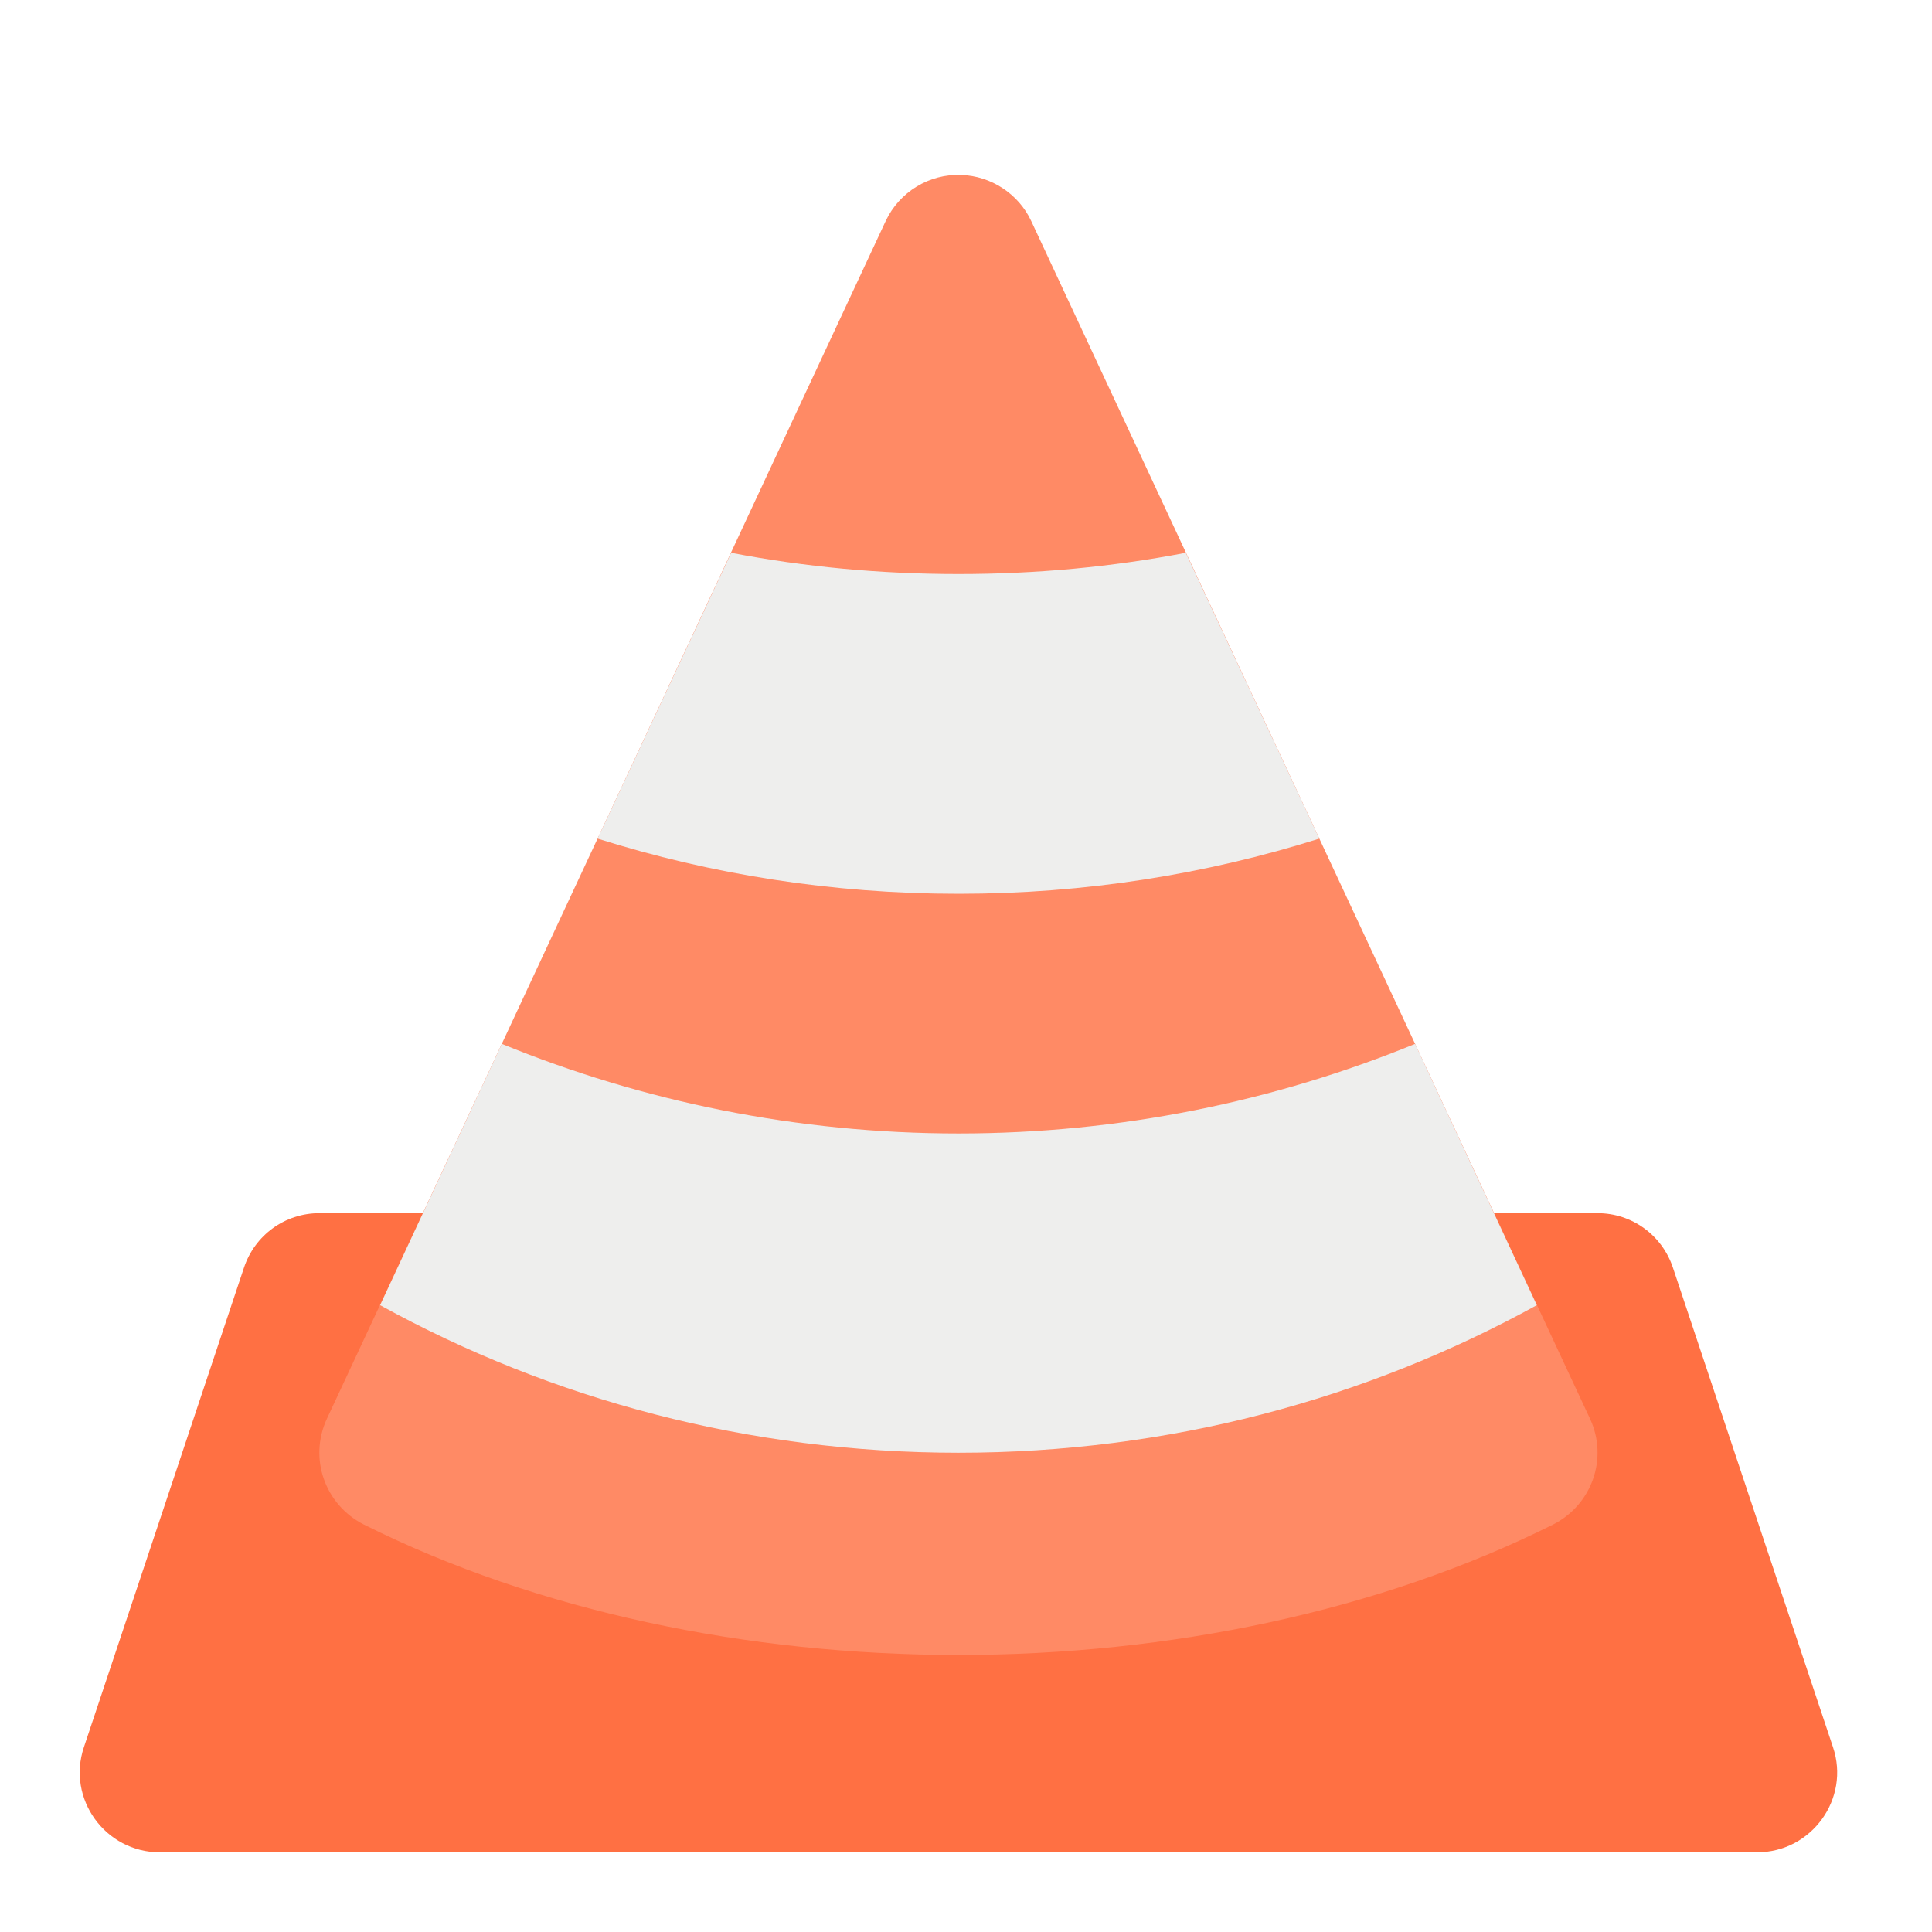
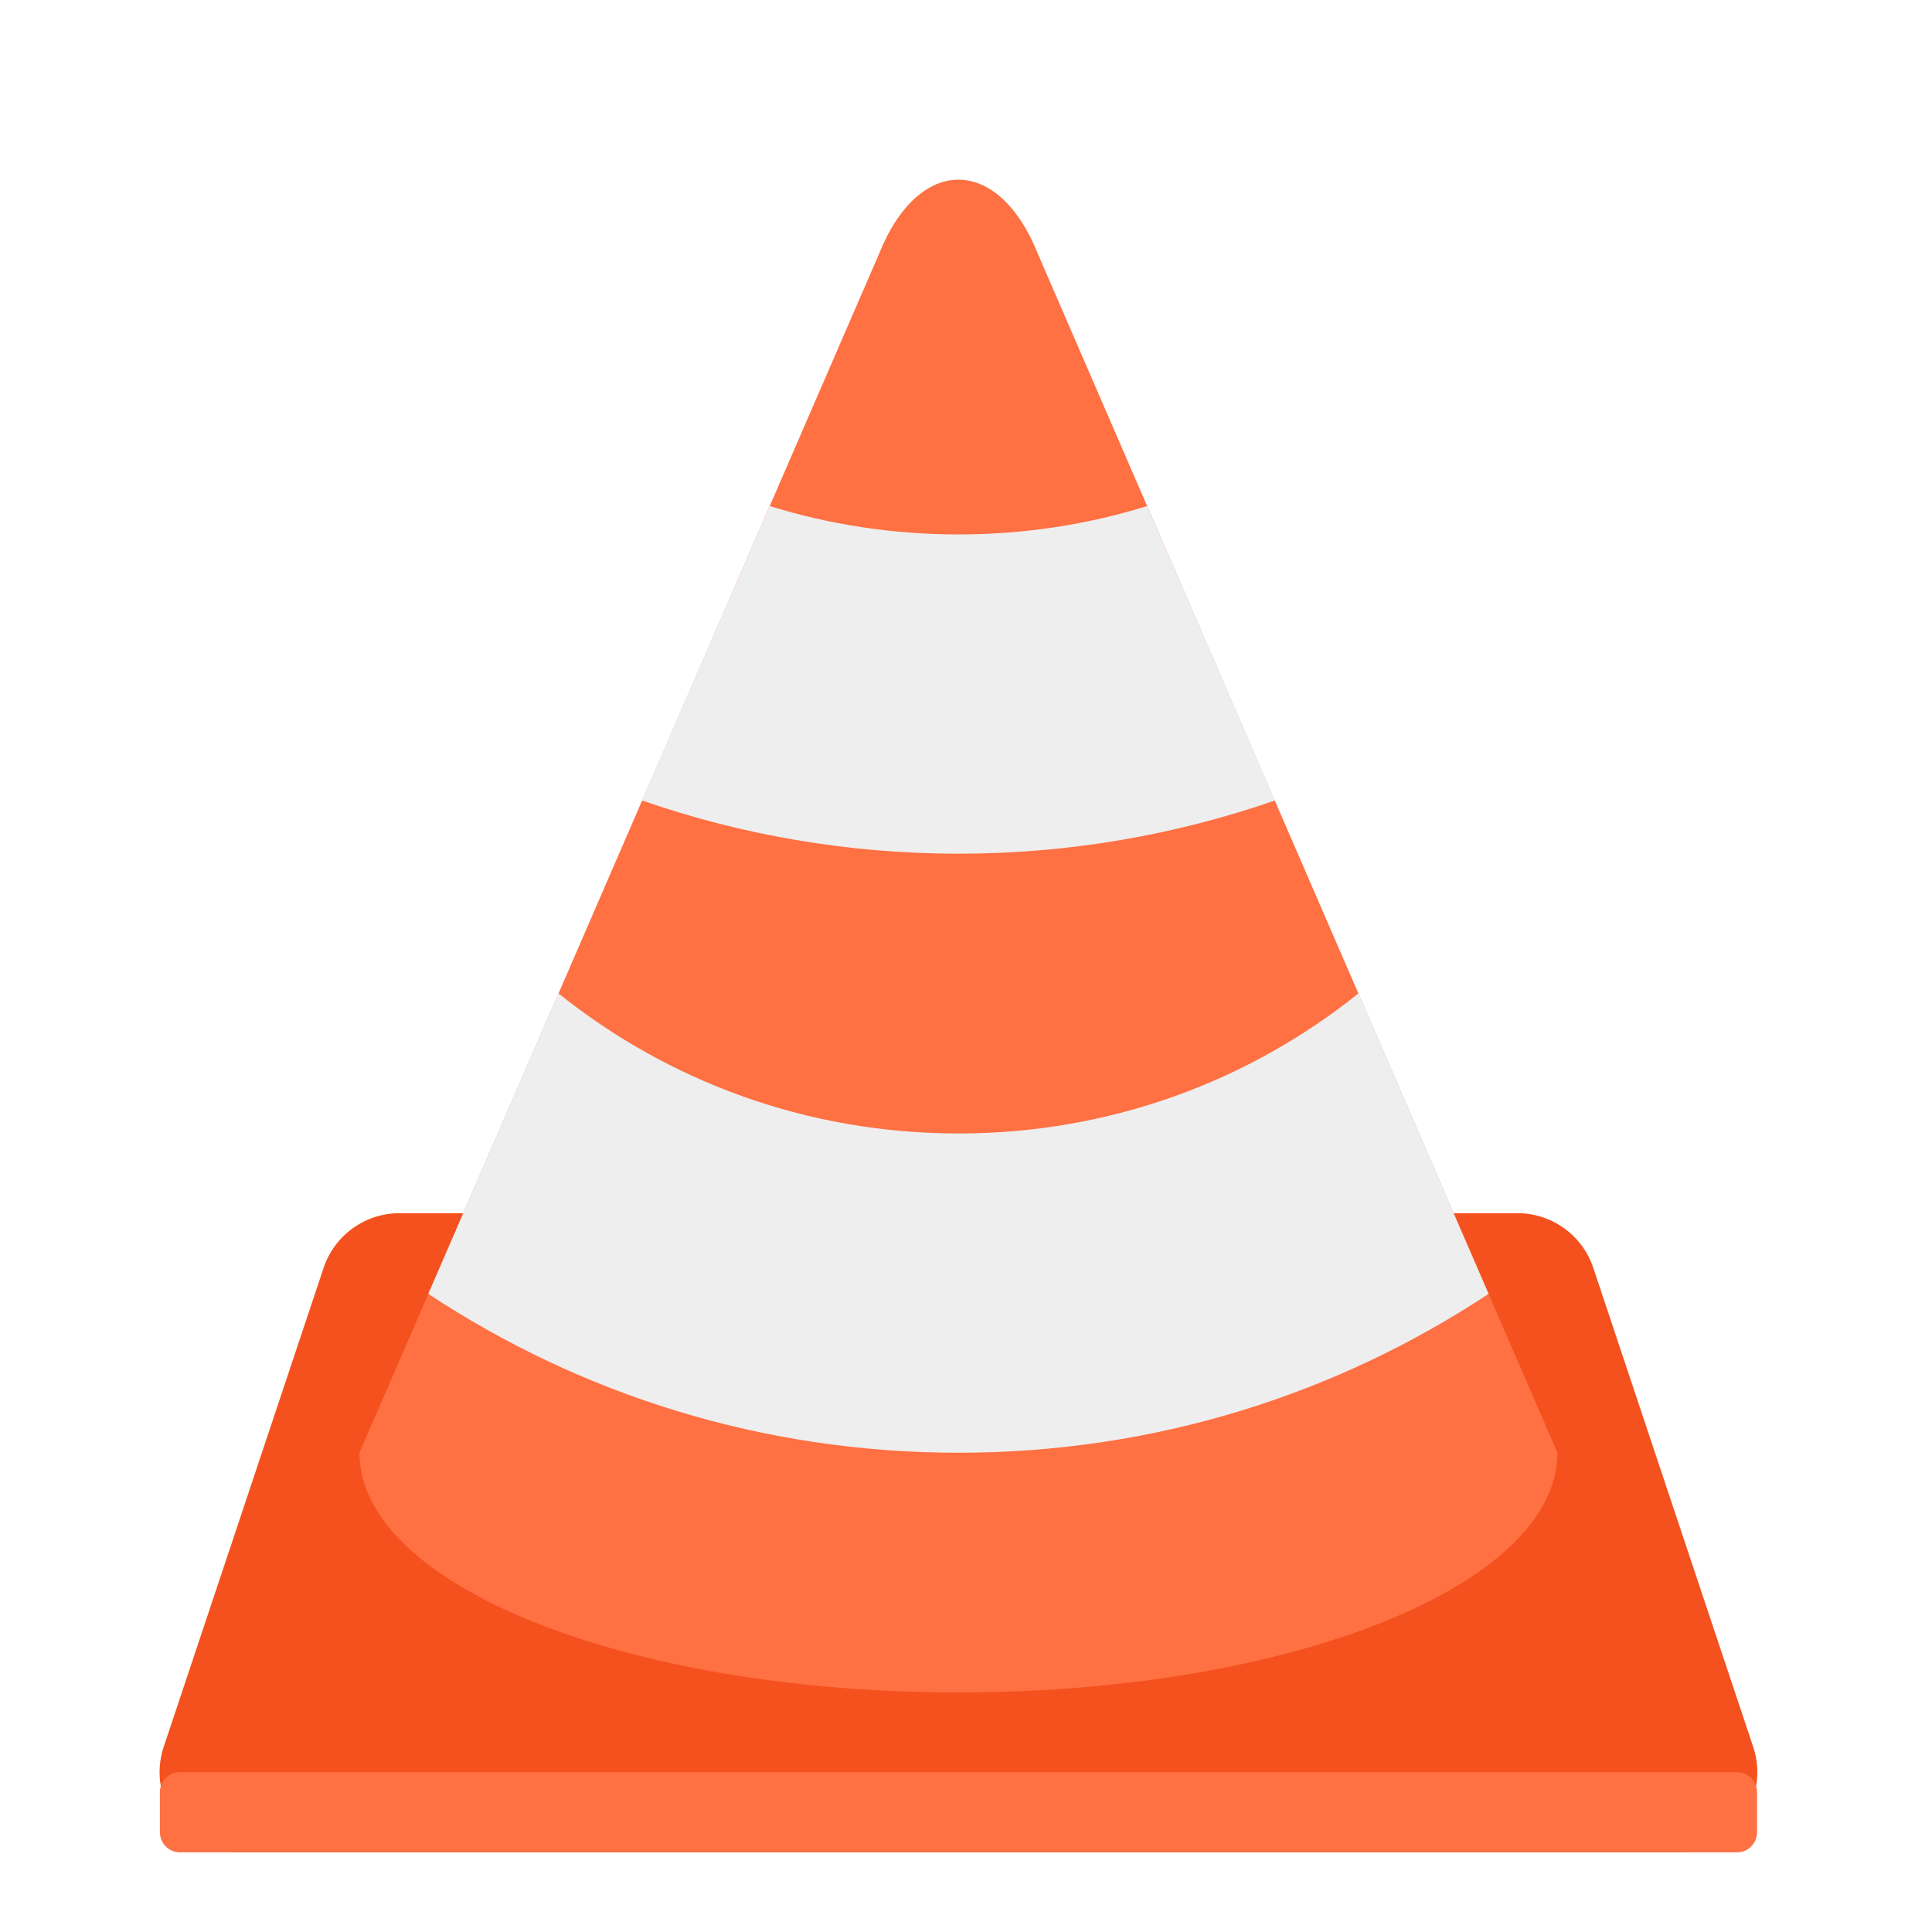
<svg xmlns="http://www.w3.org/2000/svg" width="16px" height="16px" viewBox="0 0 16 16" version="1.1">
  <g id="surface1">
-     <path style=" stroke:none;fill-rule:nonzero;fill:rgb(100%,43.922%,26.275%);fill-opacity:1;" d="M 2.645 10.047 C 2.359 10.047 2.109 10.23 2.02 10.5 L 0.695 14.469 C 0.551 14.895 0.871 15.34 1.324 15.34 L 14.551 15.34 C 15.004 15.34 15.324 14.895 15.18 14.469 L 13.855 10.5 C 13.766 10.23 13.516 10.047 13.23 10.047 Z M 2.645 10.047 " />
-     <path style=" stroke:none;fill-rule:nonzero;fill:rgb(100%,54.118%,39.608%);fill-opacity:1;" d="M 7.961 1.449 C 7.695 1.438 7.449 1.59 7.336 1.828 L 2.707 11.75 C 2.555 12.078 2.691 12.461 3.012 12.625 C 5.895 14.066 9.98 14.066 12.863 12.625 C 13.184 12.461 13.32 12.078 13.168 11.75 L 8.539 1.828 C 8.434 1.605 8.207 1.457 7.961 1.449 Z M 7.961 1.449 " />
-     <path style=" stroke:none;fill-rule:nonzero;fill:rgb(93.333%,93.333%,93.333%);fill-opacity:0.996;" d="M 6.055 4.578 L 4.949 6.945 C 5.891 7.242 6.895 7.402 7.938 7.402 C 8.98 7.402 9.984 7.242 10.926 6.945 L 9.82 4.578 C 9.211 4.695 8.582 4.754 7.938 4.754 C 7.293 4.754 6.664 4.695 6.055 4.578 Z M 6.055 4.578 " />
-     <path style=" stroke:none;fill-rule:nonzero;fill:rgb(93.333%,93.333%,93.333%);fill-opacity:0.996;" d="M 4.156 8.645 L 3.148 10.809 C 4.566 11.59 6.199 12.031 7.938 12.031 C 9.676 12.031 11.309 11.59 12.727 10.809 L 11.719 8.645 C 10.555 9.121 9.277 9.387 7.938 9.387 C 6.598 9.387 5.32 9.121 4.156 8.645 Z M 4.156 8.645 " />
+     <path style=" stroke:none;fill-rule:nonzero;fill:rgb(95.686%,31.765%,11.765%);fill-opacity:1;" d="M 3.309 10.047 C 3.023 10.047 2.77 10.23 2.68 10.5 L 1.355 14.469 C 1.215 14.895 1.531 15.34 1.984 15.34 L 13.891 15.34 C 14.344 15.34 14.66 14.895 14.52 14.469 L 13.195 10.5 C 13.105 10.23 12.852 10.047 12.566 10.047 Z M 3.309 10.047 " />
+     <path style=" stroke:none;fill-rule:nonzero;fill:rgb(100%,43.922%,26.275%);fill-opacity:1;" d="M 7.277 2.109 L 2.977 12.031 C 2.977 13.129 5.188 14.016 7.938 14.016 C 10.688 14.016 12.898 13.129 12.898 12.031 L 8.598 2.109 C 8.27 1.281 7.605 1.281 7.277 2.109 Z M 7.277 2.109 " />
+     <path style=" stroke:none;fill-rule:nonzero;fill:rgb(93.333%,93.333%,93.333%);fill-opacity:1;" d="M 6.375 4.191 L 5.316 6.629 C 6.137 6.914 7.02 7.07 7.938 7.07 C 8.855 7.07 9.738 6.914 10.559 6.629 L 9.5 4.191 C 9.008 4.344 8.48 4.426 7.938 4.426 C 7.395 4.426 6.867 4.344 6.375 4.191 Z M 4.625 8.227 L 3.547 10.715 C 4.805 11.547 6.312 12.031 7.938 12.031 C 9.562 12.031 11.07 11.547 12.328 10.715 L 11.25 8.227 C 10.344 8.953 9.195 9.387 7.938 9.387 C 6.68 9.387 5.531 8.953 4.625 8.227 Z M 4.625 8.227 " />
+     <path style=" stroke:none;fill-rule:nonzero;fill:rgb(100%,43.922%,26.275%);fill-opacity:1;" d="M 1.488 14.676 L 14.387 14.676 C 14.477 14.676 14.551 14.75 14.551 14.844 L 14.551 15.172 C 14.551 15.266 14.477 15.34 14.387 15.34 L 1.488 15.34 C 1.398 15.34 1.324 15.266 1.324 15.172 L 1.324 14.844 C 1.324 14.75 1.398 14.676 1.488 14.676 Z M 1.488 14.676 " />
  </g>
</svg>
